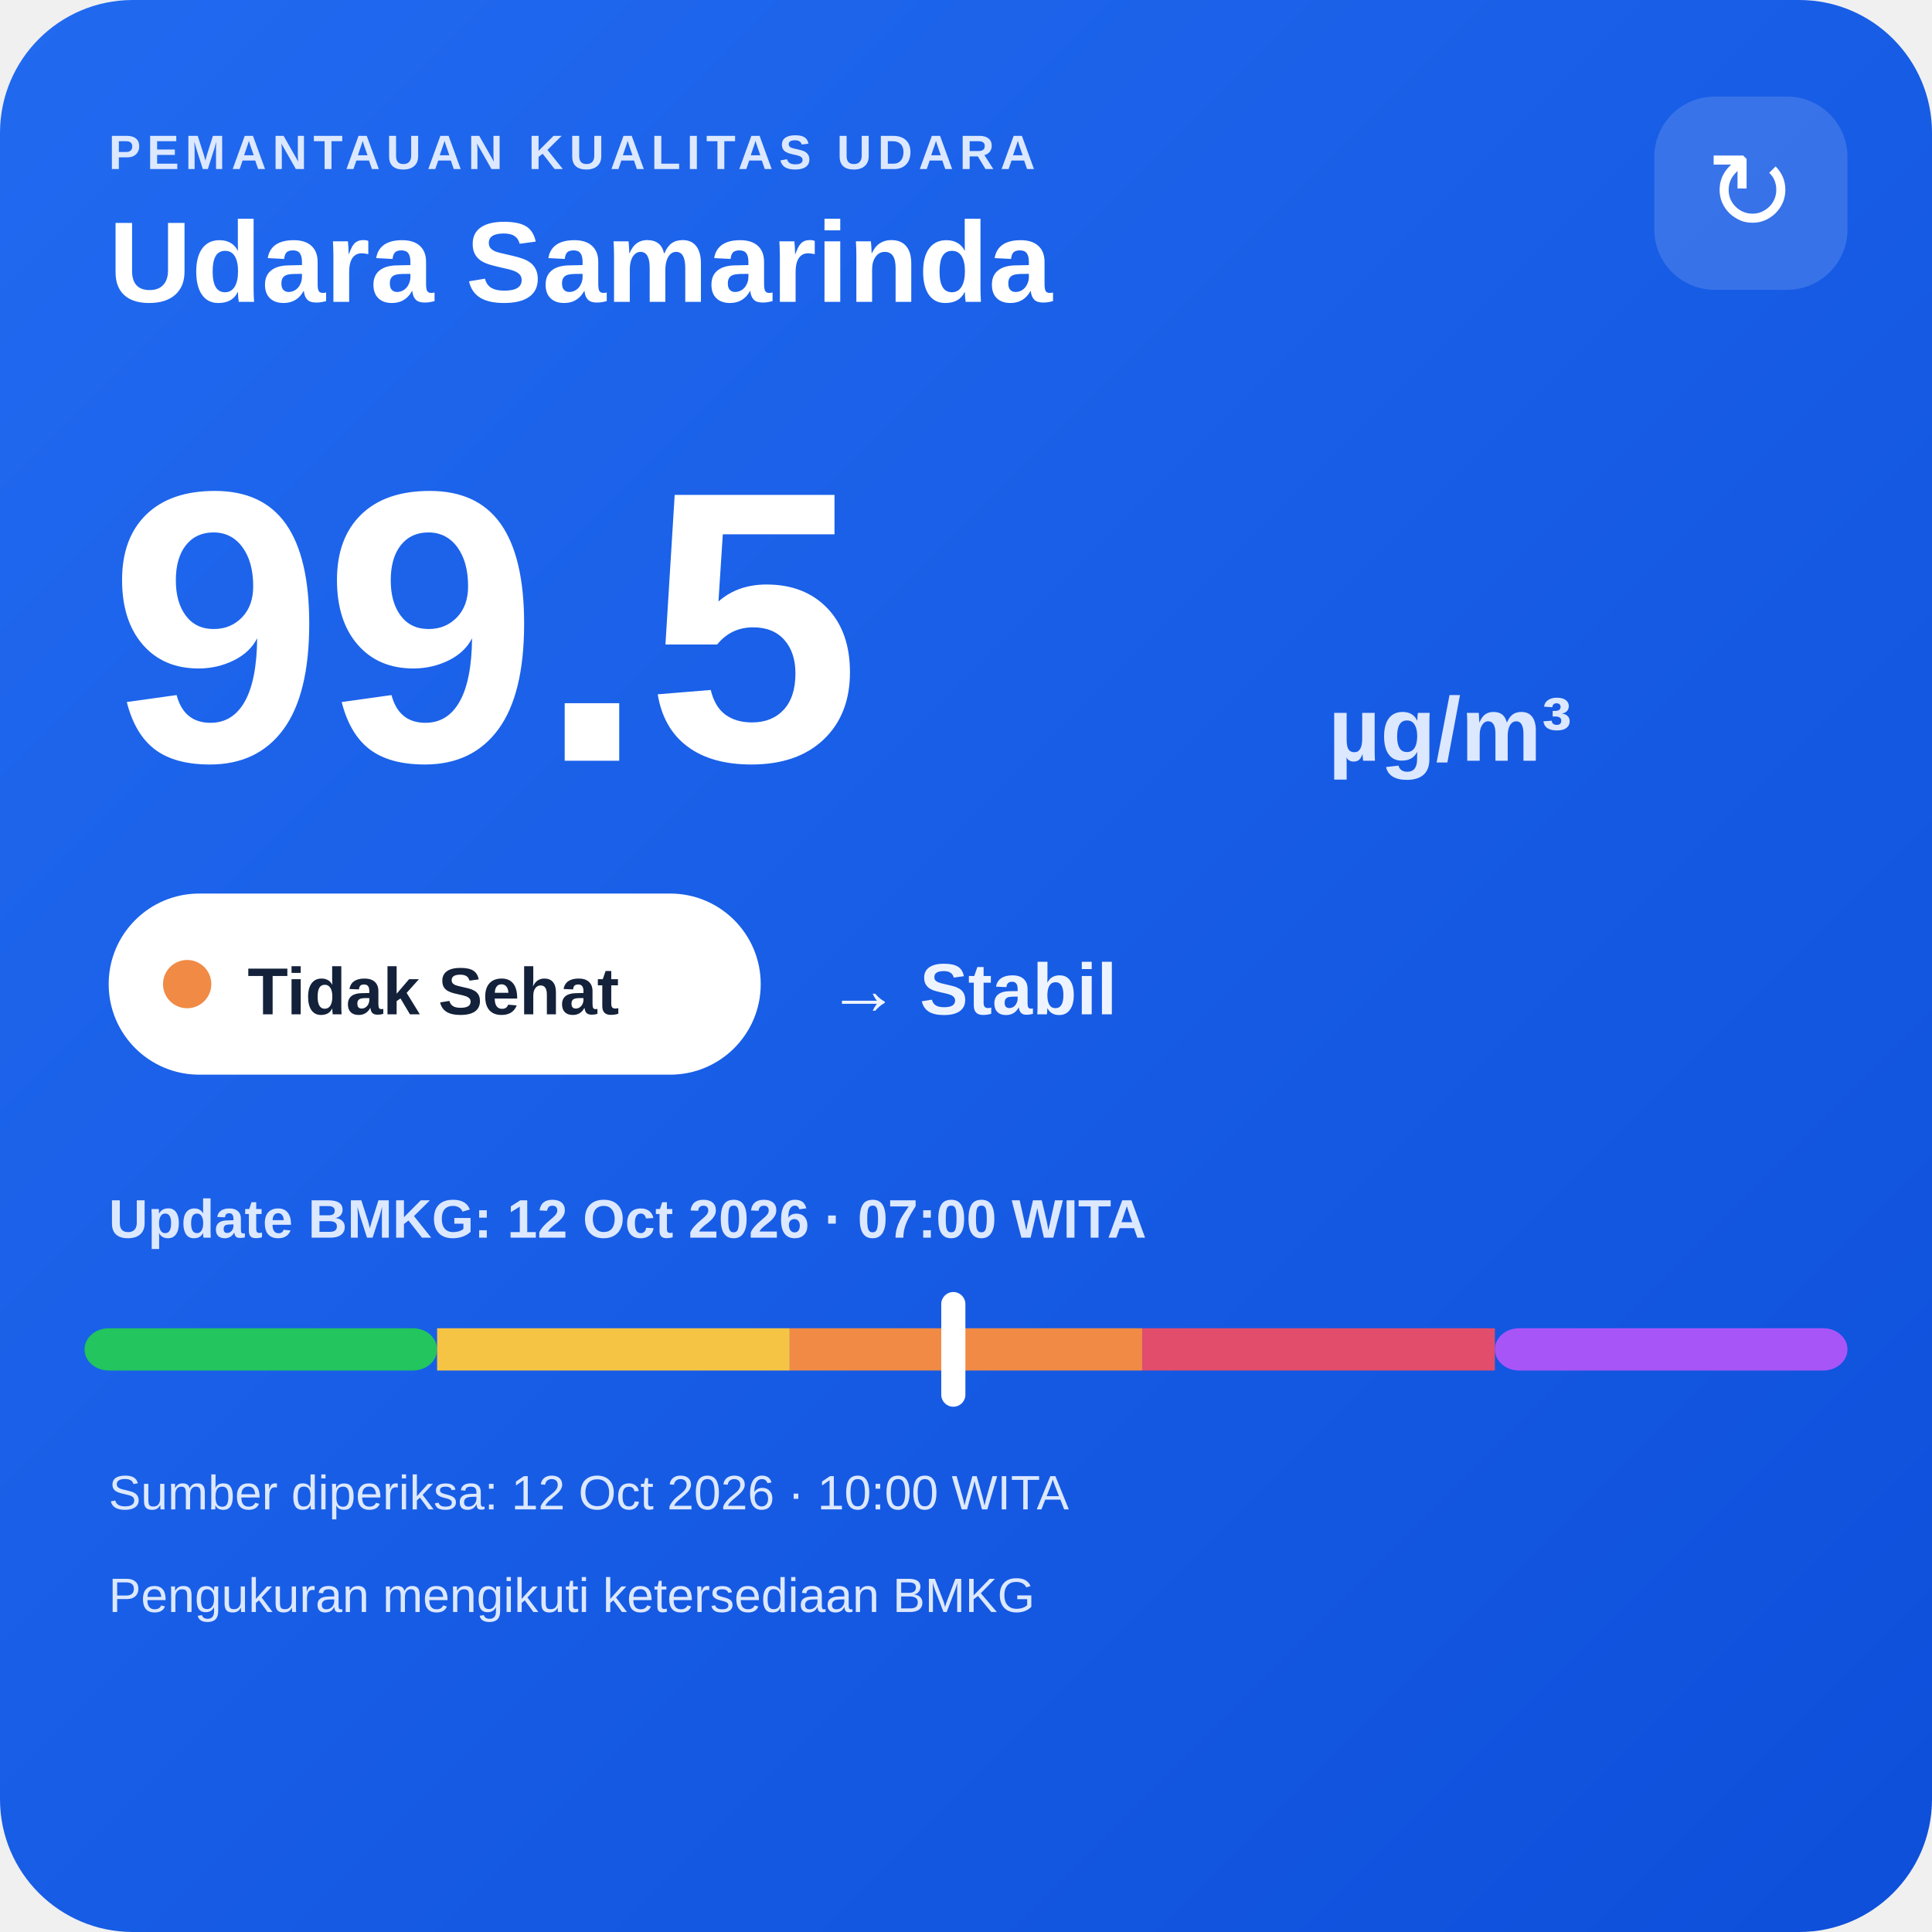
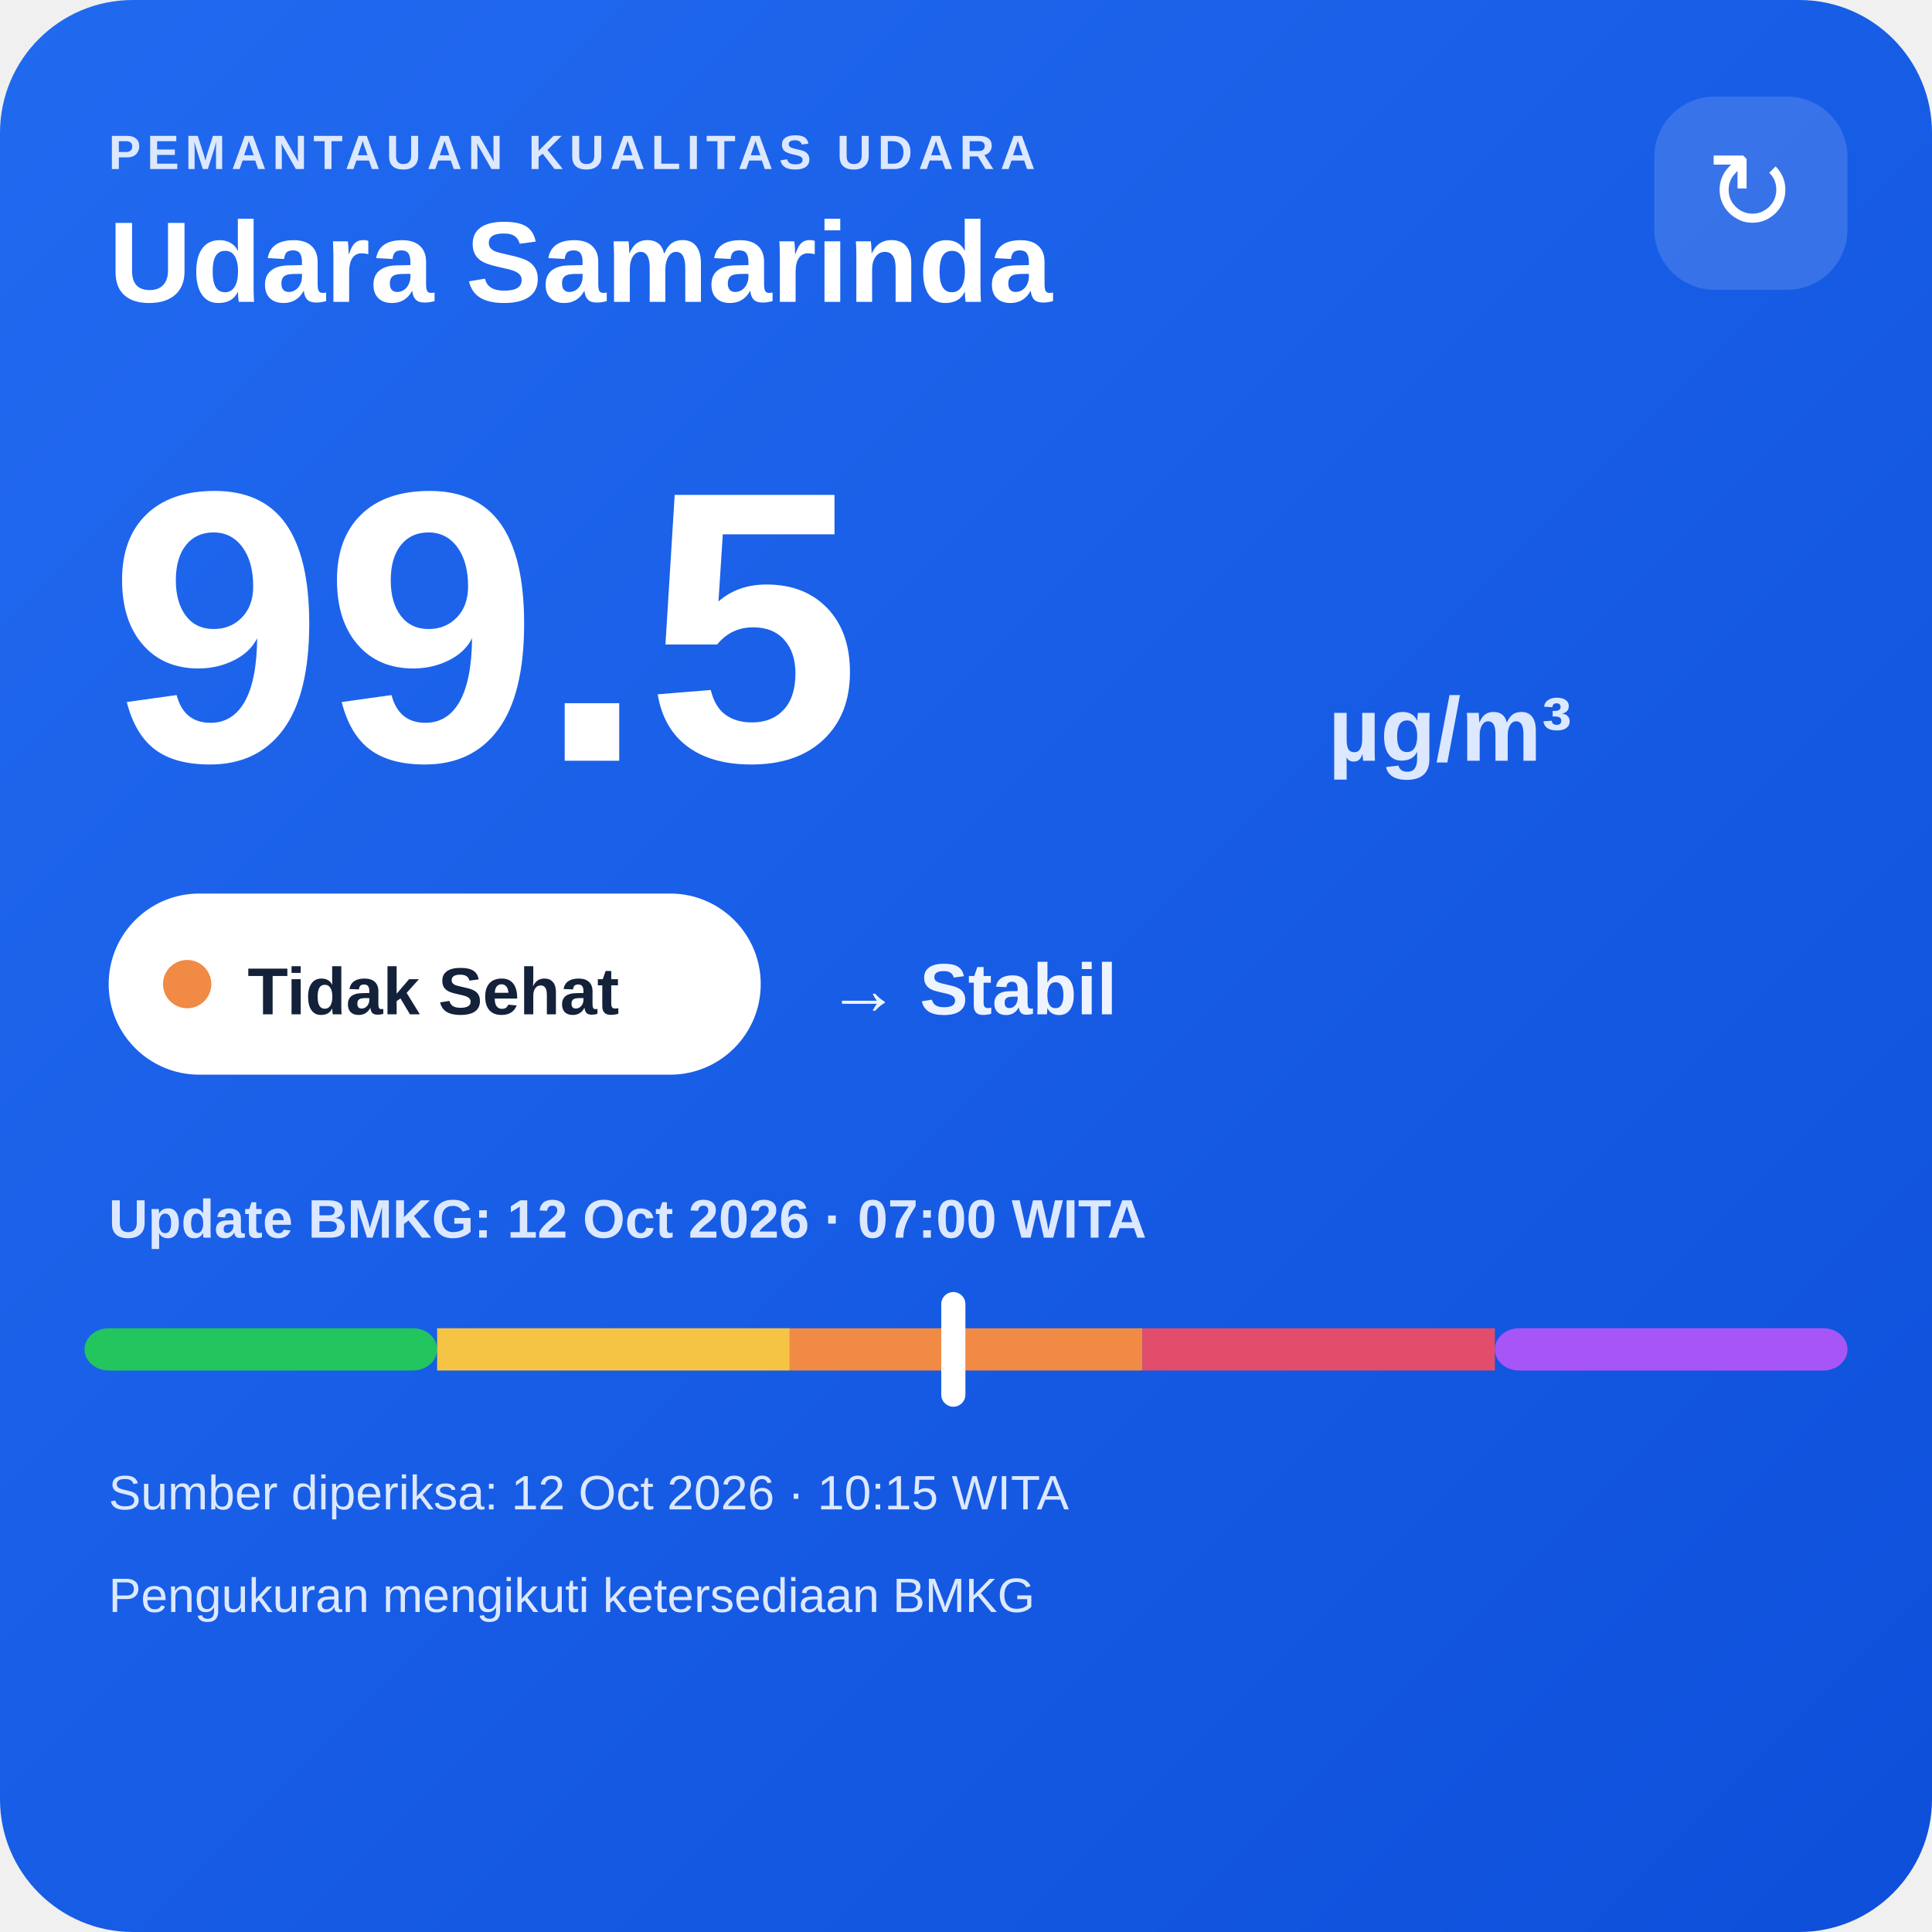
<svg xmlns="http://www.w3.org/2000/svg" width="320" height="320" viewBox="0 0 320 320">
  <defs>
    <linearGradient id="bg" x1="0" y1="0" x2="1" y2="1">
      <stop offset="0" stop-color="#216af0" />
      <stop offset="1" stop-color="#0e4fda" />
    </linearGradient>
  </defs>
  <rect width="320" height="320" rx="22" fill="url(#bg)" />
  <text x="18" y="28" fill="#dce8ff" font-family="Arial,sans-serif" font-size="8" font-weight="700" letter-spacing="1">PEMANTAUAN KUALITAS UDARA</text>
  <text x="18" y="50" fill="#ffffff" font-family="Arial,sans-serif" font-size="19" font-weight="700">Udara Samarinda</text>
  <rect x="274" y="16" width="32" height="32" rx="10" fill="#ffffff" fill-opacity=".14" />
  <text x="290" y="38" text-anchor="middle" fill="#ffffff" font-family="Arial,sans-serif" font-size="18">↻</text>
  <text x="18" y="126" fill="#ffffff" font-family="Arial,sans-serif" font-size="64" font-weight="800">99.5</text>
  <text x="220" y="126" fill="#dce8ff" font-family="Arial,sans-serif" font-size="15" font-weight="700">µg/m³</text>
  <rect x="18" y="148" width="108" height="30" rx="15" fill="#ffffff" />
  <circle cx="31" cy="163" r="4" fill="#f08a45" />
  <text x="41" y="168" fill="#13213a" font-family="Arial,sans-serif" font-size="11" font-weight="700">Tidak Sehat</text>
  <text x="137" y="168" fill="#eef4ff" font-family="Arial,sans-serif" font-size="12" font-weight="700">→ Stabil</text>
  <text x="18" y="205" fill="#dce8ff" font-family="Arial,sans-serif" font-size="9" font-weight="700">Update BMKG: 12 Oct 2026 · 07:00 WITA</text>
  <rect x="14" y="220" width="58.4" height="7" rx="4" fill="#22c55e" />
  <rect x="72.4" y="220" width="58.4" height="7" fill="#f6c445" />
  <rect x="130.8" y="220" width="58.4" height="7" fill="#f08a45" />
  <rect x="189.2" y="220" width="58.4" height="7" fill="#e24d6b" />
  <rect x="247.6" y="220" width="58.4" height="7" rx="4" fill="#a855f7" />
  <rect x="155.9" y="214" width="4" height="19" rx="2" fill="#ffffff" />
-   <text x="18" y="250" fill="#dce8ff" font-family="Arial,sans-serif" font-size="8">Sumber diperiksa: 12 Oct 2026 · 10:00 WITA</text>
+   <text x="18" y="250" fill="#dce8ff" font-family="Arial,sans-serif" font-size="8">Sumber diperiksa: 12 Oct 2026 · 10:15 WITA</text>
  <text x="18" y="267" fill="#dce8ff" font-family="Arial,sans-serif" font-size="8">Pengukuran mengikuti ketersediaan BMKG</text>
</svg>
